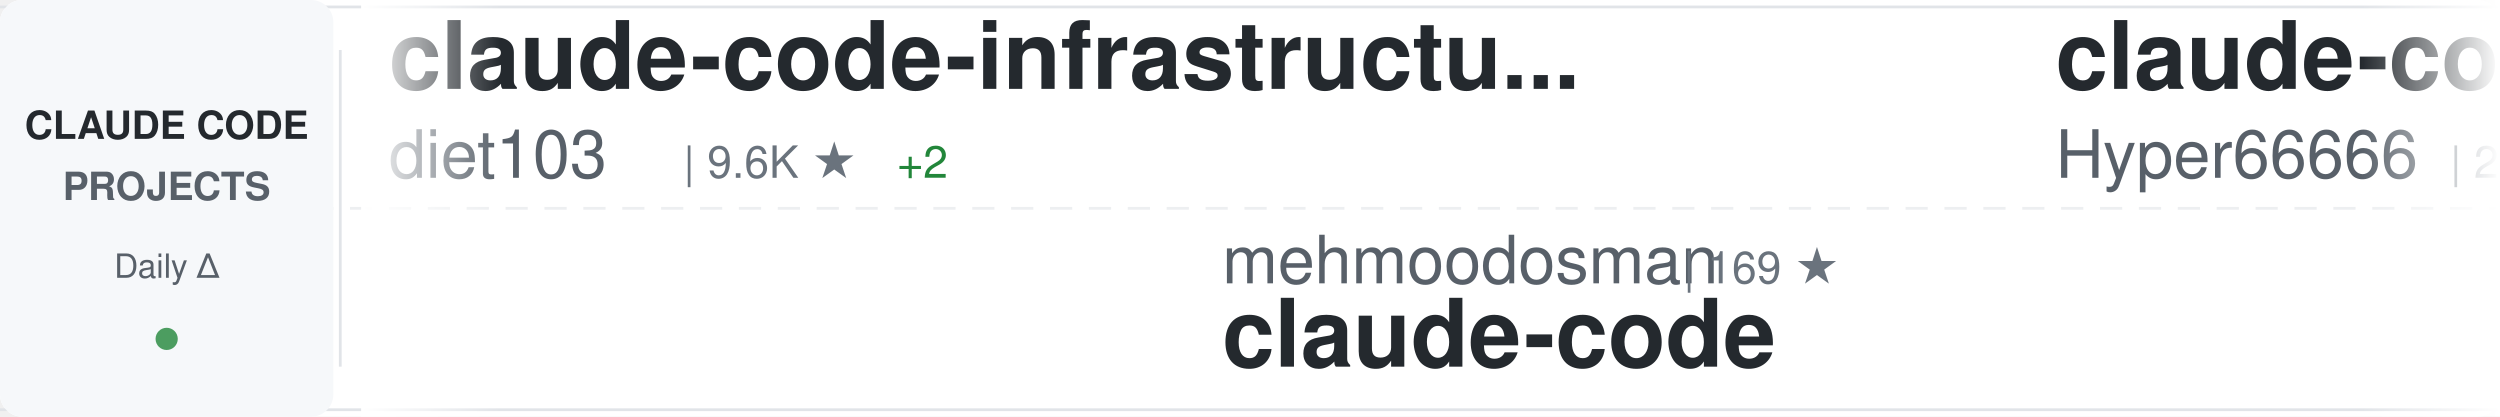
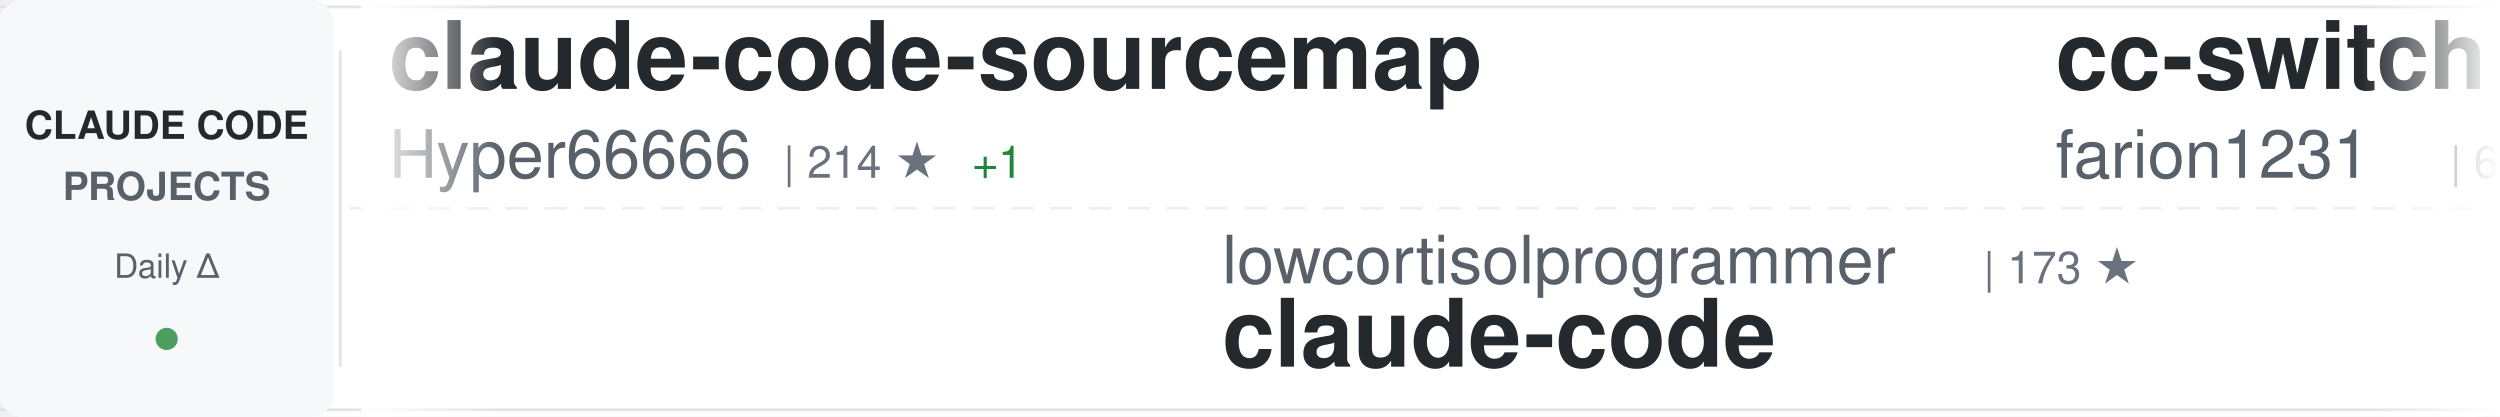
<svg xmlns="http://www.w3.org/2000/svg" width="900" height="150">
  <defs>
    <linearGradient id="awesomeLeftFade" x1="0%" y1="0%" x2="100%" y2="0%">
      <stop offset="0%" style="stop-color:#ffffff;stop-opacity:1" />
      <stop offset="100%" style="stop-color:#ffffff;stop-opacity:0" />
    </linearGradient>
    <linearGradient id="awesomeRightFade" x1="0%" y1="0%" x2="100%" y2="0%">
      <stop offset="0%" style="stop-color:#ffffff;stop-opacity:0" />
      <stop offset="100%" style="stop-color:#ffffff;stop-opacity:1" />
    </linearGradient>
  </defs>
  <rect width="900" height="150" fill="#ffffff" rx="8" />
  <rect x="0" y="2" width="900" height="1" fill="#e1e4e8" />
  <rect x="0" y="147" width="900" height="1" fill="#e1e4e8" />
  <line x1="0" y1="75" x2="900" y2="75" stroke="#e1e4e8" stroke-width="1" stroke-dasharray="8 6" opacity="0.6" />
  <rect x="0" y="0" width="120" height="150" fill="#f6f8fa" rx="8" />
  <text x="60" y="50" font-family="-apple-system, BlinkMacSystemFont, 'Segoe UI', Helvetica, Arial, sans-serif" font-size="14" font-weight="600" fill="#24292e" text-anchor="middle">CLAUDE CODE</text>
  <text x="60" y="72" font-family="-apple-system, BlinkMacSystemFont, 'Segoe UI', Helvetica, Arial, sans-serif" font-size="14" font-weight="600" fill="#586069" text-anchor="middle">PROJECTS</text>
  <text x="60" y="100" font-family="-apple-system, BlinkMacSystemFont, 'Segoe UI', Helvetica, Arial, sans-serif" font-size="12" font-weight="500" fill="#586069" text-anchor="middle">Daily Δ</text>
  <circle cx="60" cy="122" r="4" fill="#22863a" opacity="0.8" />
  <rect x="122" y="18" width="1" height="114" fill="#e1e4e8" />
  <clipPath id="awesomeTickerClip">
    <rect x="130" y="0" width="770" height="150" />
  </clipPath>
  <g clip-path="url(#awesomeTickerClip)">
    <g id="awesomeTickerItems">
      <animateTransform attributeName="transform" attributeType="XML" type="translate" from="0 0" to="-3000 0" dur="54s" repeatCount="indefinite" />
      <g transform="translate(0, 0)">
-         <text x="140" y="32" font-family="-apple-system, BlinkMacSystemFont, 'Segoe UI', Helvetica, Arial, sans-serif" font-size="34" font-weight="600" fill="#24292e">claude-code-infrastructu...</text>
-         <text x="140" y="64" font-family="-apple-system, BlinkMacSystemFont, 'Segoe UI', Helvetica, Arial, sans-serif" font-size="24" font-weight="400" fill="#586069">diet103</text>
-         <text x="246" y="64" font-family="-apple-system, BlinkMacSystemFont, 'Segoe UI', Helvetica, Arial, sans-serif" font-size="16" font-weight="500" fill="#6a737d">| 9.6K ★</text>
-         <text x="323" y="64" font-family="-apple-system, BlinkMacSystemFont, 'Segoe UI', Helvetica, Arial, sans-serif" font-size="16" font-weight="500" fill="#22863a"> +2</text>
-       </g>
-       <g transform="translate(300, 0)">
-         <text x="140" y="102" font-family="-apple-system, BlinkMacSystemFont, 'Segoe UI', Helvetica, Arial, sans-serif" font-size="24" font-weight="400" fill="#586069">mehmoodosman</text>
-         <text x="306" y="102" font-family="-apple-system, BlinkMacSystemFont, 'Segoe UI', Helvetica, Arial, sans-serif" font-size="16" font-weight="500" fill="#6a737d">| 169 ★</text>
-         <text x="140" y="132" font-family="-apple-system, BlinkMacSystemFont, 'Segoe UI', Helvetica, Arial, sans-serif" font-size="34" font-weight="600" fill="#24292e">claude-code</text>
-       </g>
-       <g transform="translate(600, 0)">
        <text x="140" y="32" font-family="-apple-system, BlinkMacSystemFont, 'Segoe UI', Helvetica, Arial, sans-serif" font-size="34" font-weight="600" fill="#24292e">claude-code-sourcemap</text>
        <text x="140" y="64" font-family="-apple-system, BlinkMacSystemFont, 'Segoe UI', Helvetica, Arial, sans-serif" font-size="24" font-weight="400" fill="#586069">Hyper66666</text>
        <text x="282" y="64" font-family="-apple-system, BlinkMacSystemFont, 'Segoe UI', Helvetica, Arial, sans-serif" font-size="16" font-weight="500" fill="#6a737d">| 214 ★</text>
        <text x="350" y="64" font-family="-apple-system, BlinkMacSystemFont, 'Segoe UI', Helvetica, Arial, sans-serif" font-size="16" font-weight="500" fill="#22863a"> +1</text>
      </g>
+       <g transform="translate(300, 0)">
+         <text x="140" y="102" font-family="-apple-system, BlinkMacSystemFont, 'Segoe UI', Helvetica, Arial, sans-serif" font-size="24" font-weight="400" fill="#586069">lowcortisolprogrammer</text>
+         <text x="414" y="102" font-family="-apple-system, BlinkMacSystemFont, 'Segoe UI', Helvetica, Arial, sans-serif" font-size="16" font-weight="500" fill="#6a737d">| 173 ★</text>
+         <text x="140" y="132" font-family="-apple-system, BlinkMacSystemFont, 'Segoe UI', Helvetica, Arial, sans-serif" font-size="34" font-weight="600" fill="#24292e">claude-code</text>
+       </g>
+       <g transform="translate(600, 0)">
+         <text x="140" y="32" font-family="-apple-system, BlinkMacSystemFont, 'Segoe UI', Helvetica, Arial, sans-serif" font-size="34" font-weight="600" fill="#24292e">cc-switch</text>
+         <text x="140" y="64" font-family="-apple-system, BlinkMacSystemFont, 'Segoe UI', Helvetica, Arial, sans-serif" font-size="24" font-weight="400" fill="#586069">farion1231</text>
+         <text x="282" y="64" font-family="-apple-system, BlinkMacSystemFont, 'Segoe UI', Helvetica, Arial, sans-serif" font-size="16" font-weight="500" fill="#6a737d">| 68.6K ★</text>
+         <text x="368" y="64" font-family="-apple-system, BlinkMacSystemFont, 'Segoe UI', Helvetica, Arial, sans-serif" font-size="16" font-weight="500" fill="#22863a"> +1.4K</text>
+       </g>
      <g transform="translate(900, 0)">
-         <text x="140" y="102" font-family="-apple-system, BlinkMacSystemFont, 'Segoe UI', Helvetica, Arial, sans-serif" font-size="24" font-weight="400" fill="#586069">snarktank</text>
-         <text x="270" y="102" font-family="-apple-system, BlinkMacSystemFont, 'Segoe UI', Helvetica, Arial, sans-serif" font-size="16" font-weight="500" fill="#6a737d">| 18.9K ★</text>
-         <text x="356" y="102" font-family="-apple-system, BlinkMacSystemFont, 'Segoe UI', Helvetica, Arial, sans-serif" font-size="16" font-weight="500" fill="#22863a"> +76</text>
-         <text x="140" y="132" font-family="-apple-system, BlinkMacSystemFont, 'Segoe UI', Helvetica, Arial, sans-serif" font-size="34" font-weight="600" fill="#24292e">ralph</text>
+         <text x="140" y="102" font-family="-apple-system, BlinkMacSystemFont, 'Segoe UI', Helvetica, Arial, sans-serif" font-size="24" font-weight="400" fill="#586069">luongnv89</text>
+         <text x="270" y="102" font-family="-apple-system, BlinkMacSystemFont, 'Segoe UI', Helvetica, Arial, sans-serif" font-size="16" font-weight="500" fill="#6a737d">| 32.5K ★</text>
+         <text x="356" y="102" font-family="-apple-system, BlinkMacSystemFont, 'Segoe UI', Helvetica, Arial, sans-serif" font-size="16" font-weight="500" fill="#22863a"> +165</text>
+         <text x="140" y="132" font-family="-apple-system, BlinkMacSystemFont, 'Segoe UI', Helvetica, Arial, sans-serif" font-size="34" font-weight="600" fill="#24292e">claude-howto</text>
      </g>
      <g transform="translate(1200, 0)">
-         <text x="140" y="32" font-family="-apple-system, BlinkMacSystemFont, 'Segoe UI', Helvetica, Arial, sans-serif" font-size="34" font-weight="600" fill="#24292e">claude-code</text>
-         <text x="140" y="64" font-family="-apple-system, BlinkMacSystemFont, 'Segoe UI', Helvetica, Arial, sans-serif" font-size="24" font-weight="400" fill="#586069">RishabhK103</text>
-         <text x="294" y="64" font-family="-apple-system, BlinkMacSystemFont, 'Segoe UI', Helvetica, Arial, sans-serif" font-size="16" font-weight="500" fill="#6a737d">| 81 ★</text>
+         <text x="140" y="32" font-family="-apple-system, BlinkMacSystemFont, 'Segoe UI', Helvetica, Arial, sans-serif" font-size="34" font-weight="600" fill="#24292e">andrej-karpathy-skills</text>
+         <text x="140" y="64" font-family="-apple-system, BlinkMacSystemFont, 'Segoe UI', Helvetica, Arial, sans-serif" font-size="24" font-weight="400" fill="#586069">forrestchang</text>
+         <text x="306" y="64" font-family="-apple-system, BlinkMacSystemFont, 'Segoe UI', Helvetica, Arial, sans-serif" font-size="16" font-weight="500" fill="#6a737d">| 126.8K ★</text>
+         <text x="401" y="64" font-family="-apple-system, BlinkMacSystemFont, 'Segoe UI', Helvetica, Arial, sans-serif" font-size="16" font-weight="500" fill="#22863a"> +1.7K</text>
      </g>
      <g transform="translate(1500, 0)">
-         <text x="140" y="102" font-family="-apple-system, BlinkMacSystemFont, 'Segoe UI', Helvetica, Arial, sans-serif" font-size="24" font-weight="400" fill="#586069">AICoderTudou</text>
-         <text x="306" y="102" font-family="-apple-system, BlinkMacSystemFont, 'Segoe UI', Helvetica, Arial, sans-serif" font-size="16" font-weight="500" fill="#6a737d">| 499 ★</text>
-         <text x="374" y="102" font-family="-apple-system, BlinkMacSystemFont, 'Segoe UI', Helvetica, Arial, sans-serif" font-size="16" font-weight="500" fill="#22863a"> +1</text>
-         <text x="140" y="132" font-family="-apple-system, BlinkMacSystemFont, 'Segoe UI', Helvetica, Arial, sans-serif" font-size="34" font-weight="600" fill="#24292e">claude-code-tudou</text>
+         <text x="140" y="102" font-family="-apple-system, BlinkMacSystemFont, 'Segoe UI', Helvetica, Arial, sans-serif" font-size="24" font-weight="400" fill="#586069">lst97</text>
+         <text x="222" y="102" font-family="-apple-system, BlinkMacSystemFont, 'Segoe UI', Helvetica, Arial, sans-serif" font-size="16" font-weight="500" fill="#6a737d">| 1.6K ★</text>
+         <text x="299" y="102" font-family="-apple-system, BlinkMacSystemFont, 'Segoe UI', Helvetica, Arial, sans-serif" font-size="16" font-weight="500" fill="#22863a"> +2</text>
+         <text x="140" y="132" font-family="-apple-system, BlinkMacSystemFont, 'Segoe UI', Helvetica, Arial, sans-serif" font-size="34" font-weight="600" fill="#24292e">claude-code-sub-agents</text>
      </g>
      <g transform="translate(1800, 0)">
-         <text x="140" y="32" font-family="-apple-system, BlinkMacSystemFont, 'Segoe UI', Helvetica, Arial, sans-serif" font-size="34" font-weight="600" fill="#24292e">claude-code-pm-course</text>
-         <text x="140" y="64" font-family="-apple-system, BlinkMacSystemFont, 'Segoe UI', Helvetica, Arial, sans-serif" font-size="24" font-weight="400" fill="#586069">carlvellotti</text>
-         <text x="306" y="64" font-family="-apple-system, BlinkMacSystemFont, 'Segoe UI', Helvetica, Arial, sans-serif" font-size="16" font-weight="500" fill="#6a737d">| 2.0K ★</text>
-         <text x="383" y="64" font-family="-apple-system, BlinkMacSystemFont, 'Segoe UI', Helvetica, Arial, sans-serif" font-size="16" font-weight="500" fill="#22863a"> +9</text>
+         <text x="140" y="32" font-family="-apple-system, BlinkMacSystemFont, 'Segoe UI', Helvetica, Arial, sans-serif" font-size="34" font-weight="600" fill="#24292e">claude-code</text>
+         <text x="140" y="64" font-family="-apple-system, BlinkMacSystemFont, 'Segoe UI', Helvetica, Arial, sans-serif" font-size="24" font-weight="400" fill="#586069">claude-code-best</text>
+         <text x="354" y="64" font-family="-apple-system, BlinkMacSystemFont, 'Segoe UI', Helvetica, Arial, sans-serif" font-size="16" font-weight="500" fill="#6a737d">| 18.1K ★</text>
+         <text x="440" y="64" font-family="-apple-system, BlinkMacSystemFont, 'Segoe UI', Helvetica, Arial, sans-serif" font-size="16" font-weight="500" fill="#22863a"> +76</text>
      </g>
      <g transform="translate(2100, 0)">
-         <text x="140" y="102" font-family="-apple-system, BlinkMacSystemFont, 'Segoe UI', Helvetica, Arial, sans-serif" font-size="24" font-weight="400" fill="#586069">ponponon</text>
-         <text x="258" y="102" font-family="-apple-system, BlinkMacSystemFont, 'Segoe UI', Helvetica, Arial, sans-serif" font-size="16" font-weight="500" fill="#6a737d">| 2.2K ★</text>
-         <text x="140" y="132" font-family="-apple-system, BlinkMacSystemFont, 'Segoe UI', Helvetica, Arial, sans-serif" font-size="34" font-weight="600" fill="#24292e">claude_code_src</text>
+         <text x="140" y="102" font-family="-apple-system, BlinkMacSystemFont, 'Segoe UI', Helvetica, Arial, sans-serif" font-size="24" font-weight="400" fill="#586069">router-for-me</text>
+         <text x="318" y="102" font-family="-apple-system, BlinkMacSystemFont, 'Segoe UI', Helvetica, Arial, sans-serif" font-size="16" font-weight="500" fill="#6a737d">| 32.3K ★</text>
+         <text x="404" y="102" font-family="-apple-system, BlinkMacSystemFont, 'Segoe UI', Helvetica, Arial, sans-serif" font-size="16" font-weight="500" fill="#22863a"> +243</text>
+         <text x="140" y="132" font-family="-apple-system, BlinkMacSystemFont, 'Segoe UI', Helvetica, Arial, sans-serif" font-size="34" font-weight="600" fill="#24292e">CLIProxyAPI</text>
      </g>
      <g transform="translate(2400, 0)">
-         <text x="140" y="32" font-family="-apple-system, BlinkMacSystemFont, 'Segoe UI', Helvetica, Arial, sans-serif" font-size="34" font-weight="600" fill="#24292e">claude-code-proxy</text>
-         <text x="140" y="64" font-family="-apple-system, BlinkMacSystemFont, 'Segoe UI', Helvetica, Arial, sans-serif" font-size="24" font-weight="400" fill="#586069">1rgs</text>
-         <text x="210" y="64" font-family="-apple-system, BlinkMacSystemFont, 'Segoe UI', Helvetica, Arial, sans-serif" font-size="16" font-weight="500" fill="#6a737d">| 3.6K ★</text>
-         <text x="287" y="64" font-family="-apple-system, BlinkMacSystemFont, 'Segoe UI', Helvetica, Arial, sans-serif" font-size="16" font-weight="500" fill="#22863a"> +4</text>
+         <text x="140" y="32" font-family="-apple-system, BlinkMacSystemFont, 'Segoe UI', Helvetica, Arial, sans-serif" font-size="34" font-weight="600" fill="#24292e">Claude-code</text>
+         <text x="140" y="64" font-family="-apple-system, BlinkMacSystemFont, 'Segoe UI', Helvetica, Arial, sans-serif" font-size="24" font-weight="400" fill="#586069">zstmfhy</text>
+         <text x="246" y="64" font-family="-apple-system, BlinkMacSystemFont, 'Segoe UI', Helvetica, Arial, sans-serif" font-size="16" font-weight="500" fill="#6a737d">| 190 ★</text>
      </g>
      <g transform="translate(2700, 0)">
-         <text x="140" y="102" font-family="-apple-system, BlinkMacSystemFont, 'Segoe UI', Helvetica, Arial, sans-serif" font-size="24" font-weight="400" fill="#586069">liuup</text>
-         <text x="222" y="102" font-family="-apple-system, BlinkMacSystemFont, 'Segoe UI', Helvetica, Arial, sans-serif" font-size="16" font-weight="500" fill="#6a737d">| 2.4K ★</text>
-         <text x="299" y="102" font-family="-apple-system, BlinkMacSystemFont, 'Segoe UI', Helvetica, Arial, sans-serif" font-size="16" font-weight="500" fill="#22863a"> +28</text>
-         <text x="140" y="132" font-family="-apple-system, BlinkMacSystemFont, 'Segoe UI', Helvetica, Arial, sans-serif" font-size="34" font-weight="600" fill="#24292e">claude-code-analysis</text>
+         <text x="140" y="102" font-family="-apple-system, BlinkMacSystemFont, 'Segoe UI', Helvetica, Arial, sans-serif" font-size="24" font-weight="400" fill="#586069">luyao618</text>
+         <text x="258" y="102" font-family="-apple-system, BlinkMacSystemFont, 'Segoe UI', Helvetica, Arial, sans-serif" font-size="16" font-weight="500" fill="#6a737d">| 1.4K ★</text>
+         <text x="335" y="102" font-family="-apple-system, BlinkMacSystemFont, 'Segoe UI', Helvetica, Arial, sans-serif" font-size="16" font-weight="500" fill="#22863a"> +7</text>
+         <text x="140" y="132" font-family="-apple-system, BlinkMacSystemFont, 'Segoe UI', Helvetica, Arial, sans-serif" font-size="34" font-weight="600" fill="#24292e">Claude-Code-Source-Study</text>
      </g>
      <g transform="translate(3000, 0)">
-         <text x="140" y="32" font-family="-apple-system, BlinkMacSystemFont, 'Segoe UI', Helvetica, Arial, sans-serif" font-size="34" font-weight="600" fill="#24292e">claude-code-infrastructu...</text>
-         <text x="140" y="64" font-family="-apple-system, BlinkMacSystemFont, 'Segoe UI', Helvetica, Arial, sans-serif" font-size="24" font-weight="400" fill="#586069">diet103</text>
-         <text x="246" y="64" font-family="-apple-system, BlinkMacSystemFont, 'Segoe UI', Helvetica, Arial, sans-serif" font-size="16" font-weight="500" fill="#6a737d">| 9.6K ★</text>
-         <text x="323" y="64" font-family="-apple-system, BlinkMacSystemFont, 'Segoe UI', Helvetica, Arial, sans-serif" font-size="16" font-weight="500" fill="#22863a"> +2</text>
-       </g>
-       <g transform="translate(3300, 0)">
-         <text x="140" y="102" font-family="-apple-system, BlinkMacSystemFont, 'Segoe UI', Helvetica, Arial, sans-serif" font-size="24" font-weight="400" fill="#586069">mehmoodosman</text>
-         <text x="306" y="102" font-family="-apple-system, BlinkMacSystemFont, 'Segoe UI', Helvetica, Arial, sans-serif" font-size="16" font-weight="500" fill="#6a737d">| 169 ★</text>
-         <text x="140" y="132" font-family="-apple-system, BlinkMacSystemFont, 'Segoe UI', Helvetica, Arial, sans-serif" font-size="34" font-weight="600" fill="#24292e">claude-code</text>
-       </g>
-       <g transform="translate(3600, 0)">
        <text x="140" y="32" font-family="-apple-system, BlinkMacSystemFont, 'Segoe UI', Helvetica, Arial, sans-serif" font-size="34" font-weight="600" fill="#24292e">claude-code-sourcemap</text>
        <text x="140" y="64" font-family="-apple-system, BlinkMacSystemFont, 'Segoe UI', Helvetica, Arial, sans-serif" font-size="24" font-weight="400" fill="#586069">Hyper66666</text>
        <text x="282" y="64" font-family="-apple-system, BlinkMacSystemFont, 'Segoe UI', Helvetica, Arial, sans-serif" font-size="16" font-weight="500" fill="#6a737d">| 214 ★</text>
        <text x="350" y="64" font-family="-apple-system, BlinkMacSystemFont, 'Segoe UI', Helvetica, Arial, sans-serif" font-size="16" font-weight="500" fill="#22863a"> +1</text>
      </g>
+       <g transform="translate(3300, 0)">
+         <text x="140" y="102" font-family="-apple-system, BlinkMacSystemFont, 'Segoe UI', Helvetica, Arial, sans-serif" font-size="24" font-weight="400" fill="#586069">lowcortisolprogrammer</text>
+         <text x="414" y="102" font-family="-apple-system, BlinkMacSystemFont, 'Segoe UI', Helvetica, Arial, sans-serif" font-size="16" font-weight="500" fill="#6a737d">| 173 ★</text>
+         <text x="140" y="132" font-family="-apple-system, BlinkMacSystemFont, 'Segoe UI', Helvetica, Arial, sans-serif" font-size="34" font-weight="600" fill="#24292e">claude-code</text>
+       </g>
+       <g transform="translate(3600, 0)">
+         <text x="140" y="32" font-family="-apple-system, BlinkMacSystemFont, 'Segoe UI', Helvetica, Arial, sans-serif" font-size="34" font-weight="600" fill="#24292e">cc-switch</text>
+         <text x="140" y="64" font-family="-apple-system, BlinkMacSystemFont, 'Segoe UI', Helvetica, Arial, sans-serif" font-size="24" font-weight="400" fill="#586069">farion1231</text>
+         <text x="282" y="64" font-family="-apple-system, BlinkMacSystemFont, 'Segoe UI', Helvetica, Arial, sans-serif" font-size="16" font-weight="500" fill="#6a737d">| 68.6K ★</text>
+         <text x="368" y="64" font-family="-apple-system, BlinkMacSystemFont, 'Segoe UI', Helvetica, Arial, sans-serif" font-size="16" font-weight="500" fill="#22863a"> +1.4K</text>
+       </g>
      <g transform="translate(3900, 0)">
-         <text x="140" y="102" font-family="-apple-system, BlinkMacSystemFont, 'Segoe UI', Helvetica, Arial, sans-serif" font-size="24" font-weight="400" fill="#586069">snarktank</text>
-         <text x="270" y="102" font-family="-apple-system, BlinkMacSystemFont, 'Segoe UI', Helvetica, Arial, sans-serif" font-size="16" font-weight="500" fill="#6a737d">| 18.9K ★</text>
-         <text x="356" y="102" font-family="-apple-system, BlinkMacSystemFont, 'Segoe UI', Helvetica, Arial, sans-serif" font-size="16" font-weight="500" fill="#22863a"> +76</text>
-         <text x="140" y="132" font-family="-apple-system, BlinkMacSystemFont, 'Segoe UI', Helvetica, Arial, sans-serif" font-size="34" font-weight="600" fill="#24292e">ralph</text>
+         <text x="140" y="102" font-family="-apple-system, BlinkMacSystemFont, 'Segoe UI', Helvetica, Arial, sans-serif" font-size="24" font-weight="400" fill="#586069">luongnv89</text>
+         <text x="270" y="102" font-family="-apple-system, BlinkMacSystemFont, 'Segoe UI', Helvetica, Arial, sans-serif" font-size="16" font-weight="500" fill="#6a737d">| 32.5K ★</text>
+         <text x="356" y="102" font-family="-apple-system, BlinkMacSystemFont, 'Segoe UI', Helvetica, Arial, sans-serif" font-size="16" font-weight="500" fill="#22863a"> +165</text>
+         <text x="140" y="132" font-family="-apple-system, BlinkMacSystemFont, 'Segoe UI', Helvetica, Arial, sans-serif" font-size="34" font-weight="600" fill="#24292e">claude-howto</text>
      </g>
    </g>
  </g>
  <rect x="130" y="0" width="50" height="150" fill="url(#awesomeLeftFade)" />
  <rect x="850" y="0" width="50" height="150" fill="url(#awesomeRightFade)" />
</svg>
